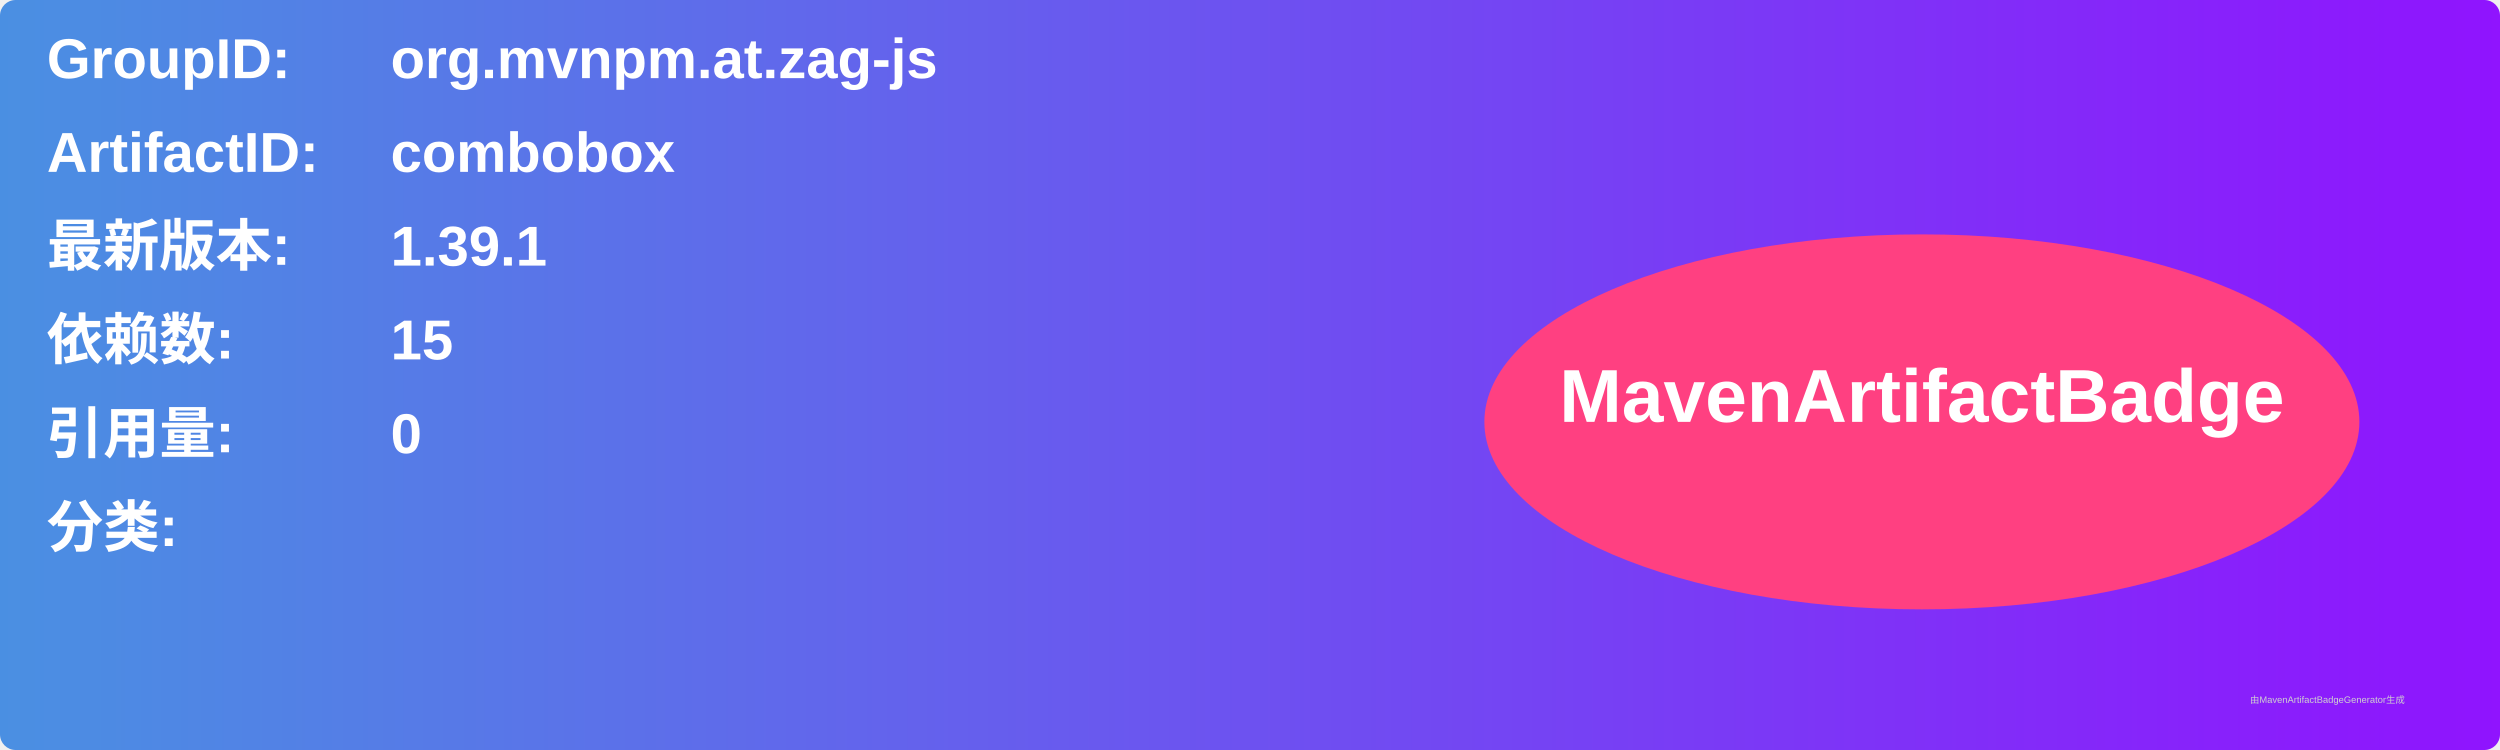
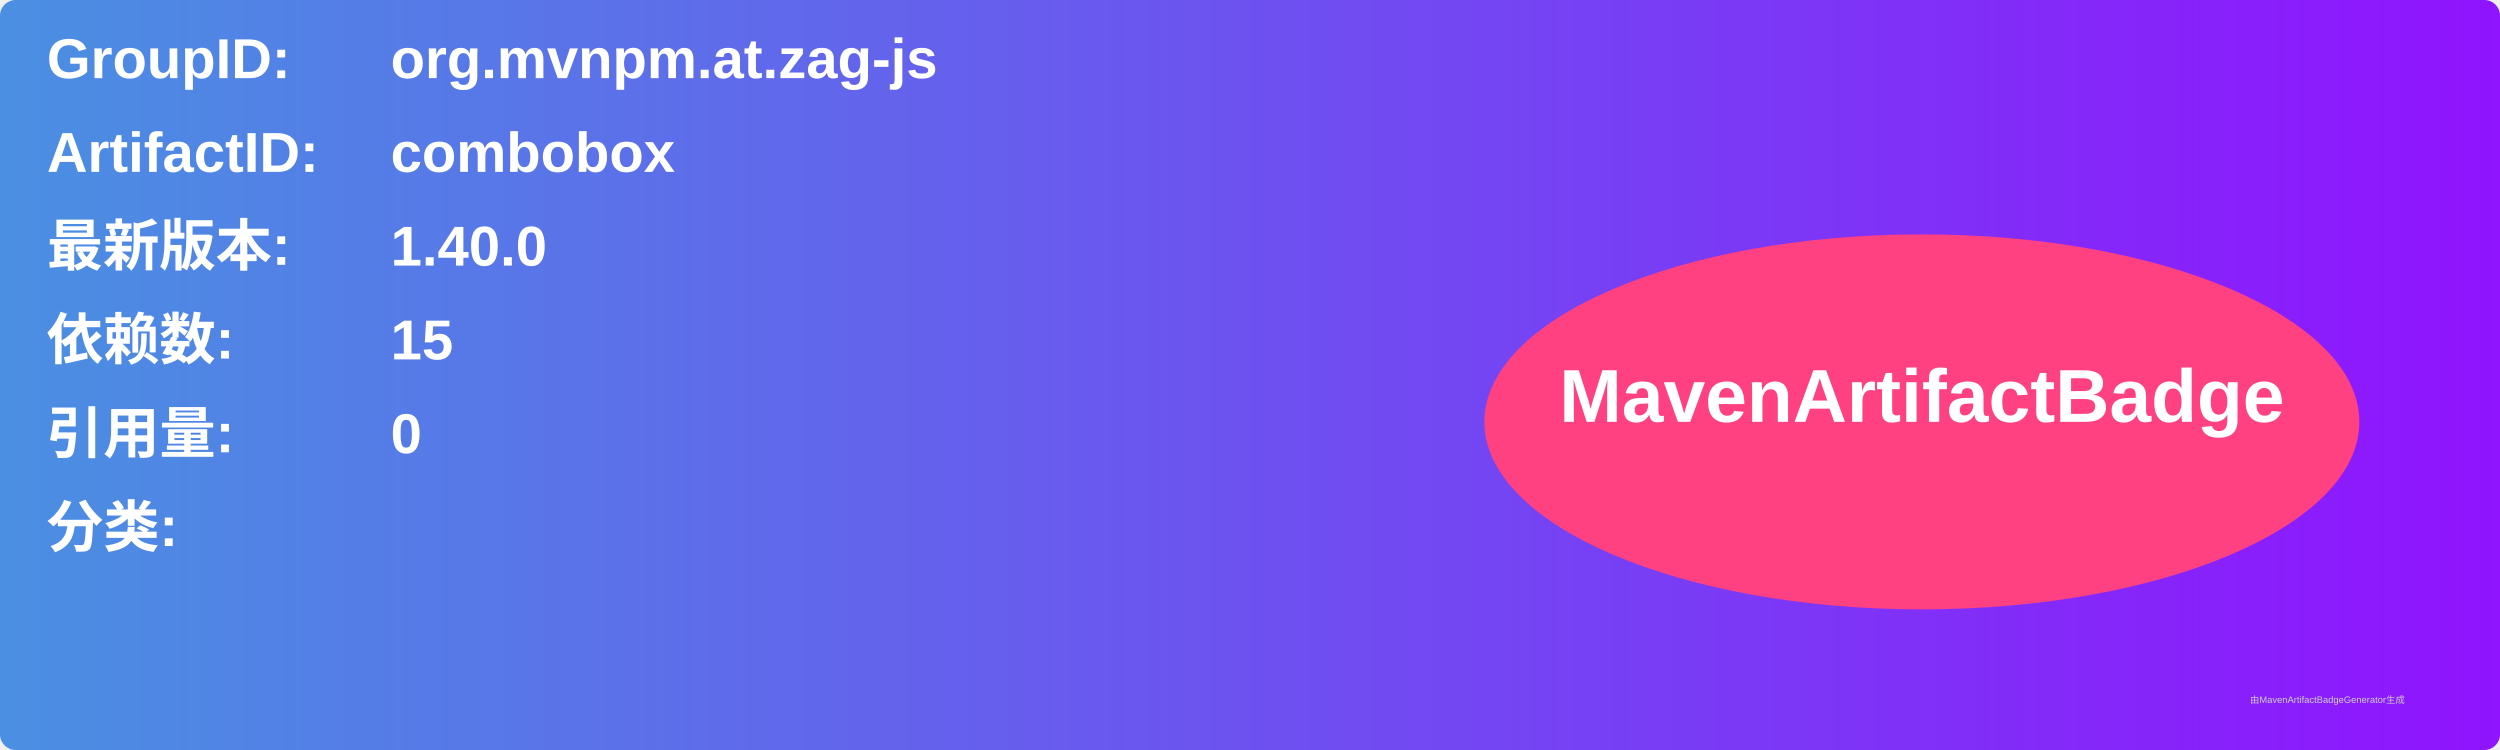
<svg xmlns="http://www.w3.org/2000/svg" width="800" height="240" viewBox="0 0 800 240">
  <linearGradient id="grad" x1="0%" y1="0%" x2="100%" y2="0%">
    <stop offset="0%" stop-color="#4a90e2" />
    <stop offset="100%" stop-color="#9013fe" />
  </linearGradient>
  <rect width="100%" height="100%" rx="5" ry="5" fill="url(#grad)" />
  <g transform="translate(15, 15)">
    <text x="0" y="10" font-family="Arial" font-size="18" fill="white" font-weight="bold" width="260">GroupID:</text>
    <text x="110" y="10" font-family="Arial" font-size="18" fill="white" font-weight="bold" width="460">org.mvnpm.at.zag-js</text>
    <text x="0" y="40" font-family="Arial" font-size="18" fill="white" font-weight="bold" width="260">ArtifactID:</text>
    <text x="110" y="40" font-family="Arial" font-size="18" fill="white" font-weight="bold" width="460">combobox</text>
    <text x="0" y="70" font-family="Arial" font-size="18" fill="white" font-weight="bold">最新版本:</text>
    <text x="110" y="70" font-family="Arial" font-size="18" fill="white" font-weight="bold">
-       <tspan font-weight="bold">1.39.1</tspan>
+       <tspan font-weight="bold">1.40.0</tspan>
    </text>
    <text x="0" y="100" font-family="Arial" font-size="18" fill="white" font-weight="bold">依赖数: </text>
    <text x="110" y="100" font-family="Arial" font-size="18" fill="white">
      <tspan font-weight="bold">15</tspan>
    </text>
    <text x="0" y="130" font-family="Arial" font-size="18" fill="white" font-weight="bold">引用量: </text>
    <text x="110" y="130" font-family="Arial" font-size="18" fill="white">
      <tspan font-weight="bold">0</tspan>
    </text>
    <text x="0" y="160" font-family="Arial" font-size="18" fill="white" font-weight="bold">分类:</text>
    <text x="10" y="190" font-family="Arial" font-size="10" fill="white">
      <tspan font-weight="bold" />
    </text>
    <ellipse cx="600" cy="120" rx="140" ry="60" fill="#ff4081" />
    <text x="600" y="120" text-anchor="middle" font-family="Arial" font-size="24" fill="white" font-weight="bold">MavenArtifactBadge</text>
  </g>
  <text x="720" y="225" font-family="Arial" font-size="3" fill="#d0d0d0">由MavenArtifactBadgeGenerator生成</text>
</svg>
